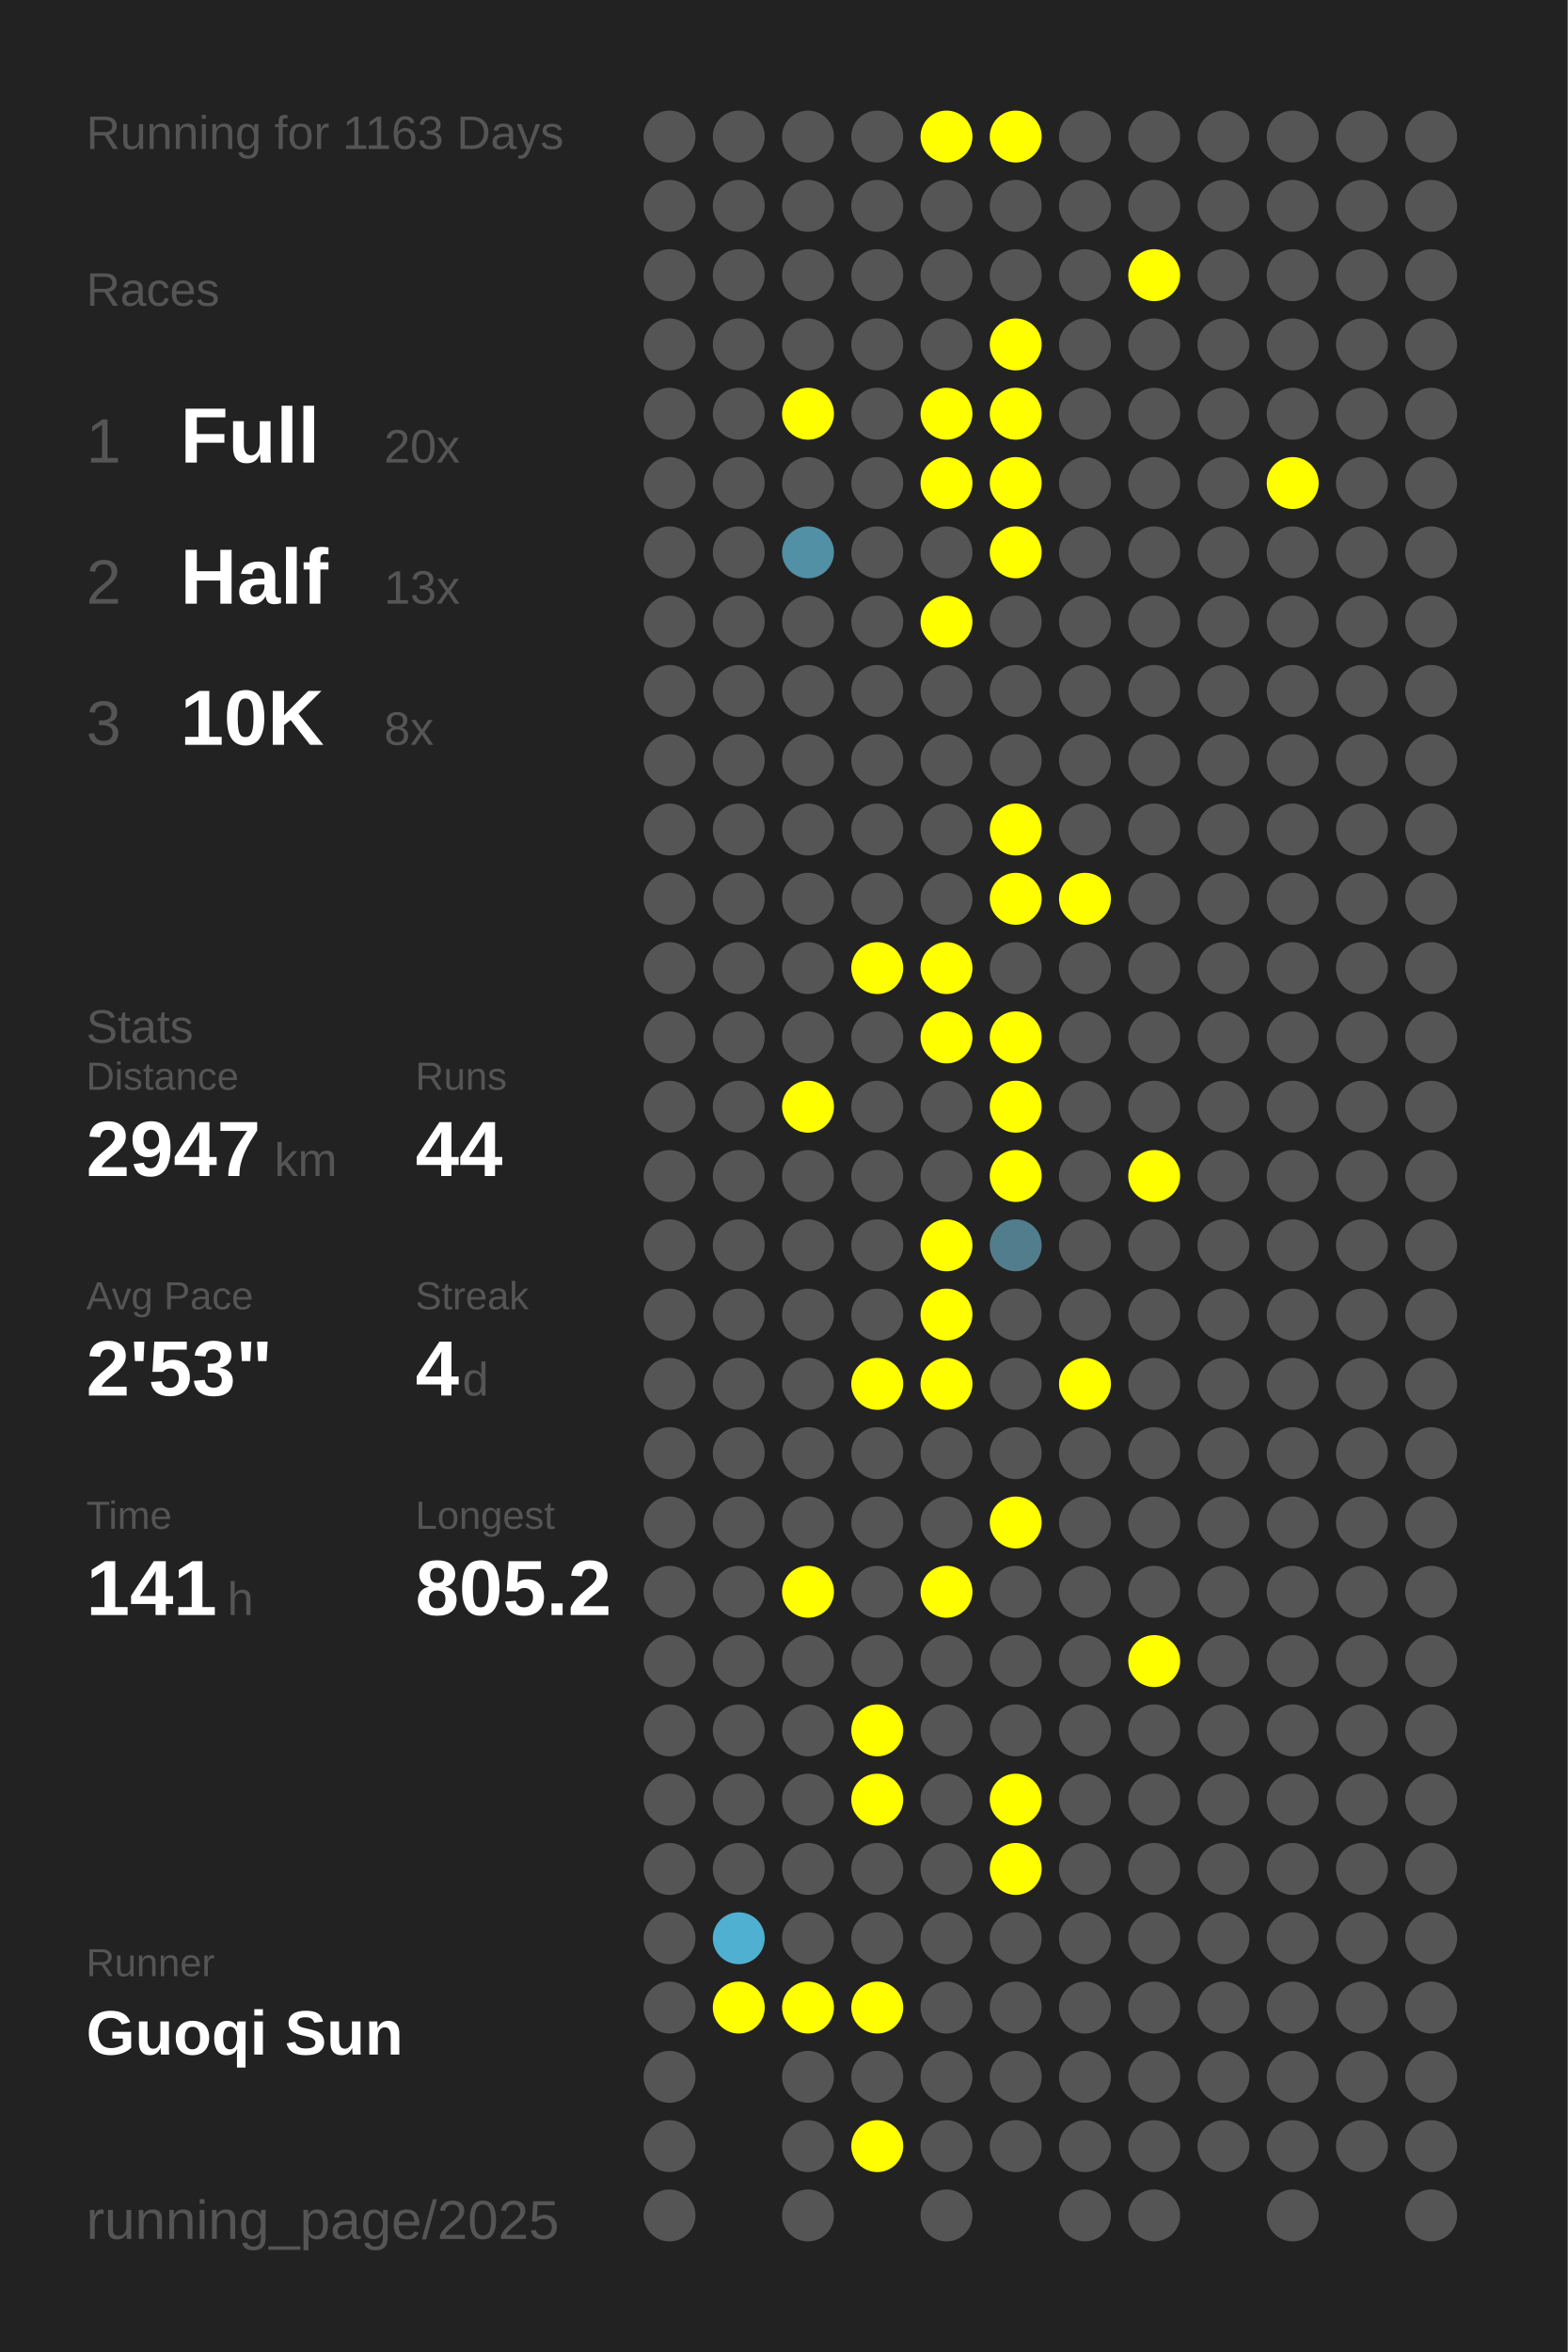
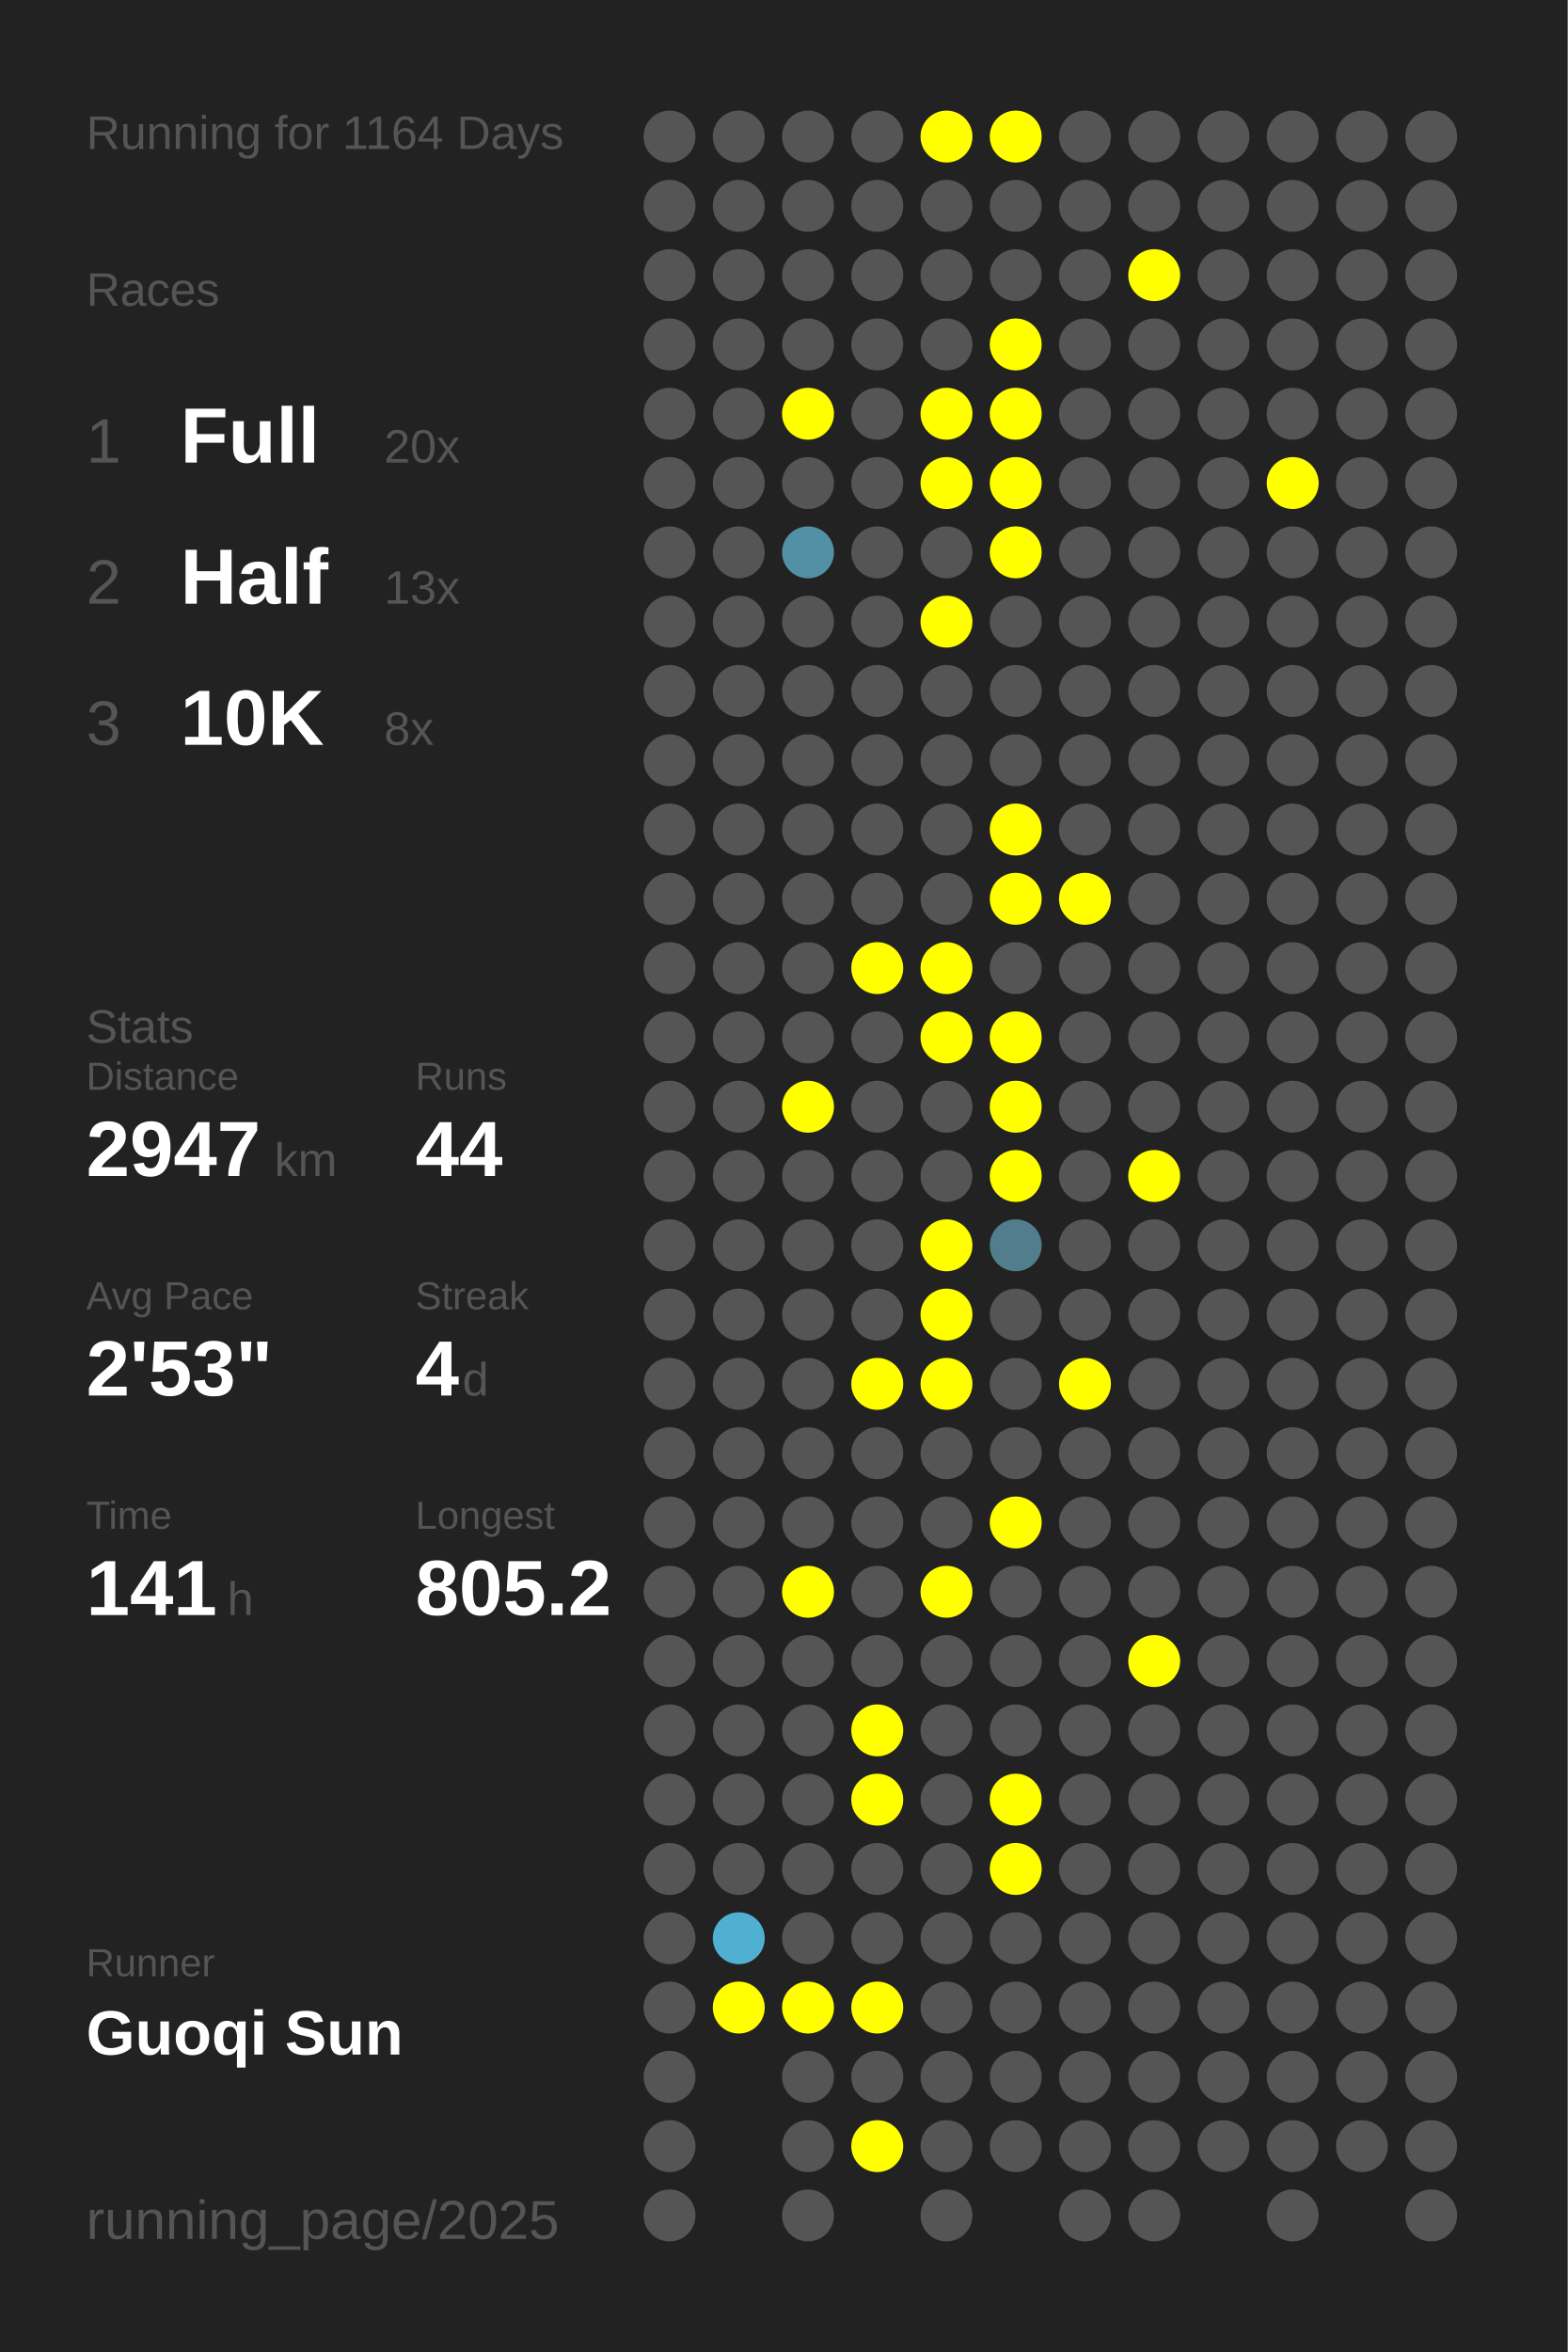
<svg xmlns="http://www.w3.org/2000/svg" baseProfile="full" height="300mm" version="1.1" viewBox="0,0,200,300" width="200mm">
  <defs />
  <rect fill="#222222" height="300" width="200" x="0" y="0" />
-   <text fill="#555555" style="font-size:6px; font-family:Arial;" x="11" y="19">Running for 1163 Days</text>
+   <text fill="#555555" style="font-size:6px; font-family:Arial;" x="11" y="19">Running for 1164 Days</text>
  <text fill="#555555" style="font-size:6px; font-family:Arial;" x="11" y="39">Races</text>
  <text fill="#555555" style="font-size:8px; font-family:Arial;" x="11" y="59">1</text>
  <text fill="#FFFFFF" style="font-size:10px; font-family:Arial; font-weight:bold;" x="23" y="59">Full</text>
  <text fill="#555555" style="font-size:6px; font-family:Arial;" x="49" y="59">20x</text>
  <text fill="#555555" style="font-size:8px; font-family:Arial;" x="11" y="77">2</text>
  <text fill="#FFFFFF" style="font-size:10px; font-family:Arial; font-weight:bold;" x="23" y="77">Half</text>
  <text fill="#555555" style="font-size:6px; font-family:Arial;" x="49" y="77">13x</text>
  <text fill="#555555" style="font-size:8px; font-family:Arial;" x="11" y="95">3</text>
  <text fill="#FFFFFF" style="font-size:10px; font-family:Arial; font-weight:bold;" x="23" y="95">10K</text>
  <text fill="#555555" style="font-size:6px; font-family:Arial;" x="49" y="95">8x</text>
  <text fill="#555555" style="font-size:6px; font-family:Arial;" x="11" y="133">Stats</text>
  <text fill="#555555" style="font-size:5px; font-family:Arial;" x="11" y="139">Distance</text>
  <text fill="#FFFFFF" style="font-size:10px; font-family:Arial; font-weight:bold;" x="11" y="150">2947</text>
  <text fill="#555555" style="font-size:6px; font-family:Arial;" x="35" y="150">km</text>
  <text fill="#555555" style="font-size:5px; font-family:Arial;" x="53" y="139">Runs</text>
  <text fill="#FFFFFF" style="font-size:10px; font-family:Arial; font-weight:bold;" x="53" y="150">44</text>
  <text fill="#555555" style="font-size:5px; font-family:Arial;" x="11" y="167">Avg Pace</text>
  <text fill="#FFFFFF" style="font-size:10px; font-family:Arial; font-weight:bold;" x="11" y="178">2'53"</text>
  <text fill="#555555" style="font-size:5px; font-family:Arial;" x="53" y="167">Streak</text>
  <text fill="#FFFFFF" style="font-size:10px; font-family:Arial; font-weight:bold;" x="53" y="178">4</text>
  <text fill="#555555" style="font-size:6px; font-family:Arial;" x="59" y="178">d</text>
  <text fill="#555555" style="font-size:5px; font-family:Arial;" x="11" y="195">Time</text>
  <text fill="#FFFFFF" style="font-size:10px; font-family:Arial; font-weight:bold;" x="11" y="206">141</text>
  <text fill="#555555" style="font-size:6px; font-family:Arial;" x="29" y="206">h</text>
  <text fill="#555555" style="font-size:5px; font-family:Arial;" x="53" y="195">Longest</text>
  <text fill="#FFFFFF" style="font-size:10px; font-family:Arial; font-weight:bold;" x="53" y="206">805.2</text>
  <text fill="#555555" style="font-size:5px; font-family:Arial;" x="11" y="252.065">Runner</text>
  <text fill="#FFFFFF" style="font-size:8px; font-family:Arial; font-weight:bold;" x="11" y="262.065">Guoqi Sun</text>
  <text fill="#555555" style="font-size:7px; font-family:Arial;" x="11" y="285.581">running_page/2025</text>
  <circle cx="85.417" cy="17.419" fill="#555555" r="3.312" />
  <circle cx="85.417" cy="26.258" fill="#555555" r="3.312" />
  <circle cx="85.417" cy="35.097" fill="#555555" r="3.312" />
  <circle cx="85.417" cy="43.935" fill="#555555" r="3.312" />
  <circle cx="85.417" cy="52.774" fill="#555555" r="3.312" />
  <circle cx="85.417" cy="61.613" fill="#555555" r="3.312" />
  <circle cx="85.417" cy="70.452" fill="#555555" r="3.312" />
  <circle cx="85.417" cy="79.29" fill="#555555" r="3.312" />
  <circle cx="85.417" cy="88.129" fill="#555555" r="3.312" />
  <circle cx="85.417" cy="96.968" fill="#555555" r="3.312" />
  <circle cx="85.417" cy="105.806" fill="#555555" r="3.312" />
  <circle cx="85.417" cy="114.645" fill="#555555" r="3.312" />
  <circle cx="85.417" cy="123.484" fill="#555555" r="3.312" />
  <circle cx="85.417" cy="132.323" fill="#555555" r="3.312" />
  <circle cx="85.417" cy="141.161" fill="#555555" r="3.312" />
  <circle cx="85.417" cy="150" fill="#555555" r="3.312" />
  <circle cx="85.417" cy="158.839" fill="#555555" r="3.312" />
  <circle cx="85.417" cy="167.677" fill="#555555" r="3.312" />
  <circle cx="85.417" cy="176.516" fill="#555555" r="3.312" />
  <circle cx="85.417" cy="185.355" fill="#555555" r="3.312" />
  <circle cx="85.417" cy="194.194" fill="#555555" r="3.312" />
  <circle cx="85.417" cy="203.032" fill="#555555" r="3.312" />
  <circle cx="85.417" cy="211.871" fill="#555555" r="3.312" />
  <circle cx="85.417" cy="220.71" fill="#555555" r="3.312" />
  <circle cx="85.417" cy="229.548" fill="#555555" r="3.312" />
  <circle cx="85.417" cy="238.387" fill="#555555" r="3.312" />
  <circle cx="85.417" cy="247.226" fill="#555555" r="3.312" />
  <circle cx="85.417" cy="256.065" fill="#555555" r="3.312" />
  <circle cx="85.417" cy="264.903" fill="#555555" r="3.312" />
  <circle cx="85.417" cy="273.742" fill="#555555" r="3.312" />
  <circle cx="85.417" cy="282.581" fill="#555555" r="3.312" />
  <circle cx="94.25" cy="17.419" fill="#555555" r="3.312" />
  <circle cx="94.25" cy="26.258" fill="#555555" r="3.312" />
  <circle cx="94.25" cy="35.097" fill="#555555" r="3.312" />
  <circle cx="94.25" cy="43.935" fill="#555555" r="3.312" />
  <circle cx="94.25" cy="52.774" fill="#555555" r="3.312" />
  <circle cx="94.25" cy="61.613" fill="#555555" r="3.312" />
  <circle cx="94.25" cy="70.452" fill="#555555" r="3.312" />
  <circle cx="94.25" cy="79.29" fill="#555555" r="3.312" />
  <circle cx="94.25" cy="88.129" fill="#555555" r="3.312" />
  <circle cx="94.25" cy="96.968" fill="#555555" r="3.312" />
  <circle cx="94.25" cy="105.806" fill="#555555" r="3.312" />
  <circle cx="94.25" cy="114.645" fill="#555555" r="3.312" />
  <circle cx="94.25" cy="123.484" fill="#555555" r="3.312" />
  <circle cx="94.25" cy="132.323" fill="#555555" r="3.312" />
  <circle cx="94.25" cy="141.161" fill="#555555" r="3.312" />
  <circle cx="94.25" cy="150" fill="#555555" r="3.312" />
  <circle cx="94.25" cy="158.839" fill="#555555" r="3.312" />
  <circle cx="94.25" cy="167.677" fill="#555555" r="3.312" />
  <circle cx="94.25" cy="176.516" fill="#555555" r="3.312" />
  <circle cx="94.25" cy="185.355" fill="#555555" r="3.312" />
  <circle cx="94.25" cy="194.194" fill="#555555" r="3.312" />
  <circle cx="94.25" cy="203.032" fill="#555555" r="3.312" />
  <circle cx="94.25" cy="211.871" fill="#555555" r="3.312" />
  <circle cx="94.25" cy="220.71" fill="#555555" r="3.312" />
  <circle cx="94.25" cy="229.548" fill="#555555" r="3.312" />
  <circle cx="94.25" cy="238.387" fill="#555555" r="3.312" />
  <circle cx="94.25" cy="247.226" fill="#4fb0d1" r="3.312" />
  <circle cx="94.25" cy="256.065" fill="#FFFF00" r="3.312" />
  <circle cx="103.083" cy="17.419" fill="#555555" r="3.312" />
  <circle cx="103.083" cy="26.258" fill="#555555" r="3.312" />
  <circle cx="103.083" cy="35.097" fill="#555555" r="3.312" />
  <circle cx="103.083" cy="43.935" fill="#555555" r="3.312" />
  <circle cx="103.083" cy="52.774" fill="#FFFF00" r="3.312" />
  <circle cx="103.083" cy="61.613" fill="#555555" r="3.312" />
  <circle cx="103.083" cy="70.452" fill="#5190a5" r="3.312" />
  <circle cx="103.083" cy="79.29" fill="#555555" r="3.312" />
  <circle cx="103.083" cy="88.129" fill="#555555" r="3.312" />
  <circle cx="103.083" cy="96.968" fill="#555555" r="3.312" />
  <circle cx="103.083" cy="105.806" fill="#555555" r="3.312" />
  <circle cx="103.083" cy="114.645" fill="#555555" r="3.312" />
  <circle cx="103.083" cy="123.484" fill="#555555" r="3.312" />
  <circle cx="103.083" cy="132.323" fill="#555555" r="3.312" />
  <circle cx="103.083" cy="141.161" fill="#FFFF00" r="3.312" />
  <circle cx="103.083" cy="150" fill="#555555" r="3.312" />
  <circle cx="103.083" cy="158.839" fill="#555555" r="3.312" />
  <circle cx="103.083" cy="167.677" fill="#555555" r="3.312" />
  <circle cx="103.083" cy="176.516" fill="#555555" r="3.312" />
  <circle cx="103.083" cy="185.355" fill="#555555" r="3.312" />
  <circle cx="103.083" cy="194.194" fill="#555555" r="3.312" />
  <circle cx="103.083" cy="203.032" fill="#FFFF00" r="3.312" />
  <circle cx="103.083" cy="211.871" fill="#555555" r="3.312" />
  <circle cx="103.083" cy="220.71" fill="#555555" r="3.312" />
  <circle cx="103.083" cy="229.548" fill="#555555" r="3.312" />
  <circle cx="103.083" cy="238.387" fill="#555555" r="3.312" />
  <circle cx="103.083" cy="247.226" fill="#555555" r="3.312" />
  <circle cx="103.083" cy="256.065" fill="#FFFF00" r="3.312" />
  <circle cx="103.083" cy="264.903" fill="#555555" r="3.312" />
  <circle cx="103.083" cy="273.742" fill="#555555" r="3.312" />
  <circle cx="103.083" cy="282.581" fill="#555555" r="3.312" />
  <circle cx="111.917" cy="17.419" fill="#555555" r="3.312" />
  <circle cx="111.917" cy="26.258" fill="#555555" r="3.312" />
  <circle cx="111.917" cy="35.097" fill="#555555" r="3.312" />
  <circle cx="111.917" cy="43.935" fill="#555555" r="3.312" />
  <circle cx="111.917" cy="52.774" fill="#555555" r="3.312" />
  <circle cx="111.917" cy="61.613" fill="#555555" r="3.312" />
  <circle cx="111.917" cy="70.452" fill="#555555" r="3.312" />
  <circle cx="111.917" cy="79.29" fill="#555555" r="3.312" />
  <circle cx="111.917" cy="88.129" fill="#555555" r="3.312" />
  <circle cx="111.917" cy="96.968" fill="#555555" r="3.312" />
  <circle cx="111.917" cy="105.806" fill="#555555" r="3.312" />
  <circle cx="111.917" cy="114.645" fill="#555555" r="3.312" />
  <circle cx="111.917" cy="123.484" fill="#FFFF00" r="3.312" />
  <circle cx="111.917" cy="132.323" fill="#555555" r="3.312" />
  <circle cx="111.917" cy="141.161" fill="#555555" r="3.312" />
  <circle cx="111.917" cy="150" fill="#555555" r="3.312" />
  <circle cx="111.917" cy="158.839" fill="#555555" r="3.312" />
  <circle cx="111.917" cy="167.677" fill="#555555" r="3.312" />
  <circle cx="111.917" cy="176.516" fill="#FFFF00" r="3.312" />
  <circle cx="111.917" cy="185.355" fill="#555555" r="3.312" />
  <circle cx="111.917" cy="194.194" fill="#555555" r="3.312" />
  <circle cx="111.917" cy="203.032" fill="#555555" r="3.312" />
  <circle cx="111.917" cy="211.871" fill="#555555" r="3.312" />
  <circle cx="111.917" cy="220.71" fill="#FFFF00" r="3.312" />
  <circle cx="111.917" cy="229.548" fill="#FFFF00" r="3.312" />
  <circle cx="111.917" cy="238.387" fill="#555555" r="3.312" />
  <circle cx="111.917" cy="247.226" fill="#555555" r="3.312" />
  <circle cx="111.917" cy="256.065" fill="#FFFF00" r="3.312" />
  <circle cx="111.917" cy="264.903" fill="#555555" r="3.312" />
  <circle cx="111.917" cy="273.742" fill="#FFFF00" r="3.312" />
  <circle cx="120.75" cy="17.419" fill="#FFFF00" r="3.312" />
  <circle cx="120.75" cy="26.258" fill="#555555" r="3.312" />
  <circle cx="120.75" cy="35.097" fill="#555555" r="3.312" />
  <circle cx="120.75" cy="43.935" fill="#555555" r="3.312" />
  <circle cx="120.75" cy="52.774" fill="#FFFF00" r="3.312" />
  <circle cx="120.75" cy="61.613" fill="#FFFF00" r="3.312" />
  <circle cx="120.75" cy="70.452" fill="#555555" r="3.312" />
  <circle cx="120.75" cy="79.29" fill="#FFFF00" r="3.312" />
  <circle cx="120.75" cy="88.129" fill="#555555" r="3.312" />
  <circle cx="120.75" cy="96.968" fill="#555555" r="3.312" />
  <circle cx="120.75" cy="105.806" fill="#555555" r="3.312" />
  <circle cx="120.75" cy="114.645" fill="#555555" r="3.312" />
  <circle cx="120.75" cy="123.484" fill="#FFFF00" r="3.312" />
  <circle cx="120.75" cy="132.323" fill="#FFFF00" r="3.312" />
  <circle cx="120.75" cy="141.161" fill="#555555" r="3.312" />
  <circle cx="120.75" cy="150" fill="#555555" r="3.312" />
  <circle cx="120.75" cy="158.839" fill="#FFFF00" r="3.312" />
  <circle cx="120.75" cy="167.677" fill="#FFFF00" r="3.312" />
  <circle cx="120.75" cy="176.516" fill="#FFFF00" r="3.312" />
  <circle cx="120.75" cy="185.355" fill="#555555" r="3.312" />
  <circle cx="120.75" cy="194.194" fill="#555555" r="3.312" />
  <circle cx="120.75" cy="203.032" fill="#FFFF00" r="3.312" />
  <circle cx="120.75" cy="211.871" fill="#555555" r="3.312" />
  <circle cx="120.75" cy="220.71" fill="#555555" r="3.312" />
  <circle cx="120.75" cy="229.548" fill="#555555" r="3.312" />
  <circle cx="120.75" cy="238.387" fill="#555555" r="3.312" />
  <circle cx="120.75" cy="247.226" fill="#555555" r="3.312" />
  <circle cx="120.75" cy="256.065" fill="#555555" r="3.312" />
  <circle cx="120.75" cy="264.903" fill="#555555" r="3.312" />
  <circle cx="120.75" cy="273.742" fill="#555555" r="3.312" />
  <circle cx="120.75" cy="282.581" fill="#555555" r="3.312" />
  <circle cx="129.583" cy="17.419" fill="#FFFF00" r="3.312" />
  <circle cx="129.583" cy="26.258" fill="#555555" r="3.312" />
  <circle cx="129.583" cy="35.097" fill="#555555" r="3.312" />
  <circle cx="129.583" cy="43.935" fill="#FFFF00" r="3.312" />
  <circle cx="129.583" cy="52.774" fill="#FFFF00" r="3.312" />
  <circle cx="129.583" cy="61.613" fill="#FFFF00" r="3.312" />
  <circle cx="129.583" cy="70.452" fill="#FFFF00" r="3.312" />
  <circle cx="129.583" cy="79.29" fill="#555555" r="3.312" />
  <circle cx="129.583" cy="88.129" fill="#555555" r="3.312" />
  <circle cx="129.583" cy="96.968" fill="#555555" r="3.312" />
  <circle cx="129.583" cy="105.806" fill="#FFFF00" r="3.312" />
  <circle cx="129.583" cy="114.645" fill="#FFFF00" r="3.312" />
  <circle cx="129.583" cy="123.484" fill="#555555" r="3.312" />
  <circle cx="129.583" cy="132.323" fill="#FFFF00" r="3.312" />
  <circle cx="129.583" cy="141.161" fill="#FFFF00" r="3.312" />
  <circle cx="129.583" cy="150" fill="#FFFF00" r="3.312" />
  <circle cx="129.583" cy="158.839" fill="#527d8c" r="3.312" />
  <circle cx="129.583" cy="167.677" fill="#555555" r="3.312" />
  <circle cx="129.583" cy="176.516" fill="#555555" r="3.312" />
  <circle cx="129.583" cy="185.355" fill="#555555" r="3.312" />
  <circle cx="129.583" cy="194.194" fill="#FFFF00" r="3.312" />
  <circle cx="129.583" cy="203.032" fill="#555555" r="3.312" />
  <circle cx="129.583" cy="211.871" fill="#555555" r="3.312" />
  <circle cx="129.583" cy="220.71" fill="#555555" r="3.312" />
  <circle cx="129.583" cy="229.548" fill="#FFFF00" r="3.312" />
  <circle cx="129.583" cy="238.387" fill="#FFFF00" r="3.312" />
  <circle cx="129.583" cy="247.226" fill="#555555" r="3.312" />
  <circle cx="129.583" cy="256.065" fill="#555555" r="3.312" />
  <circle cx="129.583" cy="264.903" fill="#555555" r="3.312" />
  <circle cx="129.583" cy="273.742" fill="#555555" r="3.312" />
  <circle cx="138.417" cy="17.419" fill="#555555" r="3.312" />
  <circle cx="138.417" cy="26.258" fill="#555555" r="3.312" />
  <circle cx="138.417" cy="35.097" fill="#555555" r="3.312" />
  <circle cx="138.417" cy="43.935" fill="#555555" r="3.312" />
  <circle cx="138.417" cy="52.774" fill="#555555" r="3.312" />
  <circle cx="138.417" cy="61.613" fill="#555555" r="3.312" />
  <circle cx="138.417" cy="70.452" fill="#555555" r="3.312" />
  <circle cx="138.417" cy="79.29" fill="#555555" r="3.312" />
  <circle cx="138.417" cy="88.129" fill="#555555" r="3.312" />
  <circle cx="138.417" cy="96.968" fill="#555555" r="3.312" />
  <circle cx="138.417" cy="105.806" fill="#555555" r="3.312" />
  <circle cx="138.417" cy="114.645" fill="#FFFF00" r="3.312" />
  <circle cx="138.417" cy="123.484" fill="#555555" r="3.312" />
  <circle cx="138.417" cy="132.323" fill="#555555" r="3.312" />
  <circle cx="138.417" cy="141.161" fill="#555555" r="3.312" />
  <circle cx="138.417" cy="150" fill="#555555" r="3.312" />
  <circle cx="138.417" cy="158.839" fill="#555555" r="3.312" />
  <circle cx="138.417" cy="167.677" fill="#555555" r="3.312" />
  <circle cx="138.417" cy="176.516" fill="#FFFF00" r="3.312" />
  <circle cx="138.417" cy="185.355" fill="#555555" r="3.312" />
  <circle cx="138.417" cy="194.194" fill="#555555" r="3.312" />
  <circle cx="138.417" cy="203.032" fill="#555555" r="3.312" />
  <circle cx="138.417" cy="211.871" fill="#555555" r="3.312" />
  <circle cx="138.417" cy="220.71" fill="#555555" r="3.312" />
  <circle cx="138.417" cy="229.548" fill="#555555" r="3.312" />
  <circle cx="138.417" cy="238.387" fill="#555555" r="3.312" />
  <circle cx="138.417" cy="247.226" fill="#555555" r="3.312" />
  <circle cx="138.417" cy="256.065" fill="#555555" r="3.312" />
  <circle cx="138.417" cy="264.903" fill="#555555" r="3.312" />
  <circle cx="138.417" cy="273.742" fill="#555555" r="3.312" />
  <circle cx="138.417" cy="282.581" fill="#555555" r="3.312" />
  <circle cx="147.25" cy="17.419" fill="#555555" r="3.312" />
  <circle cx="147.25" cy="26.258" fill="#555555" r="3.312" />
  <circle cx="147.25" cy="35.097" fill="#FFFF00" r="3.312" />
  <circle cx="147.25" cy="43.935" fill="#555555" r="3.312" />
  <circle cx="147.25" cy="52.774" fill="#555555" r="3.312" />
  <circle cx="147.25" cy="61.613" fill="#555555" r="3.312" />
  <circle cx="147.25" cy="70.452" fill="#555555" r="3.312" />
  <circle cx="147.25" cy="79.29" fill="#555555" r="3.312" />
  <circle cx="147.25" cy="88.129" fill="#555555" r="3.312" />
  <circle cx="147.25" cy="96.968" fill="#555555" r="3.312" />
  <circle cx="147.25" cy="105.806" fill="#555555" r="3.312" />
  <circle cx="147.25" cy="114.645" fill="#555555" r="3.312" />
  <circle cx="147.25" cy="123.484" fill="#555555" r="3.312" />
  <circle cx="147.25" cy="132.323" fill="#555555" r="3.312" />
  <circle cx="147.25" cy="141.161" fill="#555555" r="3.312" />
  <circle cx="147.25" cy="150" fill="#FFFF00" r="3.312" />
  <circle cx="147.25" cy="158.839" fill="#555555" r="3.312" />
  <circle cx="147.25" cy="167.677" fill="#555555" r="3.312" />
  <circle cx="147.25" cy="176.516" fill="#555555" r="3.312" />
  <circle cx="147.25" cy="185.355" fill="#555555" r="3.312" />
  <circle cx="147.25" cy="194.194" fill="#555555" r="3.312" />
  <circle cx="147.25" cy="203.032" fill="#555555" r="3.312" />
  <circle cx="147.25" cy="211.871" fill="#FFFF00" r="3.312" />
  <circle cx="147.25" cy="220.71" fill="#555555" r="3.312" />
  <circle cx="147.25" cy="229.548" fill="#555555" r="3.312" />
  <circle cx="147.25" cy="238.387" fill="#555555" r="3.312" />
  <circle cx="147.25" cy="247.226" fill="#555555" r="3.312" />
  <circle cx="147.25" cy="256.065" fill="#555555" r="3.312" />
  <circle cx="147.25" cy="264.903" fill="#555555" r="3.312" />
  <circle cx="147.25" cy="273.742" fill="#555555" r="3.312" />
  <circle cx="147.25" cy="282.581" fill="#555555" r="3.312" />
  <circle cx="156.083" cy="17.419" fill="#555555" r="3.312" />
  <circle cx="156.083" cy="26.258" fill="#555555" r="3.312" />
  <circle cx="156.083" cy="35.097" fill="#555555" r="3.312" />
  <circle cx="156.083" cy="43.935" fill="#555555" r="3.312" />
  <circle cx="156.083" cy="52.774" fill="#555555" r="3.312" />
  <circle cx="156.083" cy="61.613" fill="#555555" r="3.312" />
  <circle cx="156.083" cy="70.452" fill="#555555" r="3.312" />
  <circle cx="156.083" cy="79.29" fill="#555555" r="3.312" />
  <circle cx="156.083" cy="88.129" fill="#555555" r="3.312" />
  <circle cx="156.083" cy="96.968" fill="#555555" r="3.312" />
  <circle cx="156.083" cy="105.806" fill="#555555" r="3.312" />
  <circle cx="156.083" cy="114.645" fill="#555555" r="3.312" />
  <circle cx="156.083" cy="123.484" fill="#555555" r="3.312" />
  <circle cx="156.083" cy="132.323" fill="#555555" r="3.312" />
  <circle cx="156.083" cy="141.161" fill="#555555" r="3.312" />
  <circle cx="156.083" cy="150" fill="#555555" r="3.312" />
  <circle cx="156.083" cy="158.839" fill="#555555" r="3.312" />
  <circle cx="156.083" cy="167.677" fill="#555555" r="3.312" />
  <circle cx="156.083" cy="176.516" fill="#555555" r="3.312" />
  <circle cx="156.083" cy="185.355" fill="#555555" r="3.312" />
  <circle cx="156.083" cy="194.194" fill="#555555" r="3.312" />
  <circle cx="156.083" cy="203.032" fill="#555555" r="3.312" />
  <circle cx="156.083" cy="211.871" fill="#555555" r="3.312" />
  <circle cx="156.083" cy="220.71" fill="#555555" r="3.312" />
  <circle cx="156.083" cy="229.548" fill="#555555" r="3.312" />
  <circle cx="156.083" cy="238.387" fill="#555555" r="3.312" />
  <circle cx="156.083" cy="247.226" fill="#555555" r="3.312" />
  <circle cx="156.083" cy="256.065" fill="#555555" r="3.312" />
  <circle cx="156.083" cy="264.903" fill="#555555" r="3.312" />
  <circle cx="156.083" cy="273.742" fill="#555555" r="3.312" />
  <circle cx="164.917" cy="17.419" fill="#555555" r="3.312" />
  <circle cx="164.917" cy="26.258" fill="#555555" r="3.312" />
  <circle cx="164.917" cy="35.097" fill="#555555" r="3.312" />
  <circle cx="164.917" cy="43.935" fill="#555555" r="3.312" />
  <circle cx="164.917" cy="52.774" fill="#555555" r="3.312" />
  <circle cx="164.917" cy="61.613" fill="#FFFF00" r="3.312" />
  <circle cx="164.917" cy="70.452" fill="#555555" r="3.312" />
  <circle cx="164.917" cy="79.29" fill="#555555" r="3.312" />
  <circle cx="164.917" cy="88.129" fill="#555555" r="3.312" />
  <circle cx="164.917" cy="96.968" fill="#555555" r="3.312" />
  <circle cx="164.917" cy="105.806" fill="#555555" r="3.312" />
  <circle cx="164.917" cy="114.645" fill="#555555" r="3.312" />
  <circle cx="164.917" cy="123.484" fill="#555555" r="3.312" />
  <circle cx="164.917" cy="132.323" fill="#555555" r="3.312" />
  <circle cx="164.917" cy="141.161" fill="#555555" r="3.312" />
  <circle cx="164.917" cy="150" fill="#555555" r="3.312" />
  <circle cx="164.917" cy="158.839" fill="#555555" r="3.312" />
  <circle cx="164.917" cy="167.677" fill="#555555" r="3.312" />
  <circle cx="164.917" cy="176.516" fill="#555555" r="3.312" />
  <circle cx="164.917" cy="185.355" fill="#555555" r="3.312" />
  <circle cx="164.917" cy="194.194" fill="#555555" r="3.312" />
  <circle cx="164.917" cy="203.032" fill="#555555" r="3.312" />
  <circle cx="164.917" cy="211.871" fill="#555555" r="3.312" />
  <circle cx="164.917" cy="220.71" fill="#555555" r="3.312" />
  <circle cx="164.917" cy="229.548" fill="#555555" r="3.312" />
  <circle cx="164.917" cy="238.387" fill="#555555" r="3.312" />
  <circle cx="164.917" cy="247.226" fill="#555555" r="3.312" />
  <circle cx="164.917" cy="256.065" fill="#555555" r="3.312" />
  <circle cx="164.917" cy="264.903" fill="#555555" r="3.312" />
  <circle cx="164.917" cy="273.742" fill="#555555" r="3.312" />
  <circle cx="164.917" cy="282.581" fill="#555555" r="3.312" />
  <circle cx="173.75" cy="17.419" fill="#555555" r="3.312" />
  <circle cx="173.75" cy="26.258" fill="#555555" r="3.312" />
  <circle cx="173.75" cy="35.097" fill="#555555" r="3.312" />
  <circle cx="173.75" cy="43.935" fill="#555555" r="3.312" />
  <circle cx="173.75" cy="52.774" fill="#555555" r="3.312" />
  <circle cx="173.75" cy="61.613" fill="#555555" r="3.312" />
  <circle cx="173.75" cy="70.452" fill="#555555" r="3.312" />
  <circle cx="173.75" cy="79.29" fill="#555555" r="3.312" />
  <circle cx="173.75" cy="88.129" fill="#555555" r="3.312" />
  <circle cx="173.75" cy="96.968" fill="#555555" r="3.312" />
  <circle cx="173.75" cy="105.806" fill="#555555" r="3.312" />
  <circle cx="173.75" cy="114.645" fill="#555555" r="3.312" />
  <circle cx="173.75" cy="123.484" fill="#555555" r="3.312" />
  <circle cx="173.75" cy="132.323" fill="#555555" r="3.312" />
  <circle cx="173.75" cy="141.161" fill="#555555" r="3.312" />
  <circle cx="173.75" cy="150" fill="#555555" r="3.312" />
  <circle cx="173.75" cy="158.839" fill="#555555" r="3.312" />
  <circle cx="173.75" cy="167.677" fill="#555555" r="3.312" />
  <circle cx="173.75" cy="176.516" fill="#555555" r="3.312" />
  <circle cx="173.75" cy="185.355" fill="#555555" r="3.312" />
  <circle cx="173.75" cy="194.194" fill="#555555" r="3.312" />
  <circle cx="173.75" cy="203.032" fill="#555555" r="3.312" />
  <circle cx="173.75" cy="211.871" fill="#555555" r="3.312" />
  <circle cx="173.75" cy="220.71" fill="#555555" r="3.312" />
  <circle cx="173.75" cy="229.548" fill="#555555" r="3.312" />
  <circle cx="173.75" cy="238.387" fill="#555555" r="3.312" />
  <circle cx="173.75" cy="247.226" fill="#555555" r="3.312" />
  <circle cx="173.75" cy="256.065" fill="#555555" r="3.312" />
  <circle cx="173.75" cy="264.903" fill="#555555" r="3.312" />
  <circle cx="173.75" cy="273.742" fill="#555555" r="3.312" />
  <circle cx="182.583" cy="17.419" fill="#555555" r="3.312" />
  <circle cx="182.583" cy="26.258" fill="#555555" r="3.312" />
  <circle cx="182.583" cy="35.097" fill="#555555" r="3.312" />
  <circle cx="182.583" cy="43.935" fill="#555555" r="3.312" />
  <circle cx="182.583" cy="52.774" fill="#555555" r="3.312" />
  <circle cx="182.583" cy="61.613" fill="#555555" r="3.312" />
  <circle cx="182.583" cy="70.452" fill="#555555" r="3.312" />
  <circle cx="182.583" cy="79.29" fill="#555555" r="3.312" />
  <circle cx="182.583" cy="88.129" fill="#555555" r="3.312" />
  <circle cx="182.583" cy="96.968" fill="#555555" r="3.312" />
  <circle cx="182.583" cy="105.806" fill="#555555" r="3.312" />
  <circle cx="182.583" cy="114.645" fill="#555555" r="3.312" />
  <circle cx="182.583" cy="123.484" fill="#555555" r="3.312" />
  <circle cx="182.583" cy="132.323" fill="#555555" r="3.312" />
  <circle cx="182.583" cy="141.161" fill="#555555" r="3.312" />
  <circle cx="182.583" cy="150" fill="#555555" r="3.312" />
  <circle cx="182.583" cy="158.839" fill="#555555" r="3.312" />
  <circle cx="182.583" cy="167.677" fill="#555555" r="3.312" />
  <circle cx="182.583" cy="176.516" fill="#555555" r="3.312" />
  <circle cx="182.583" cy="185.355" fill="#555555" r="3.312" />
  <circle cx="182.583" cy="194.194" fill="#555555" r="3.312" />
  <circle cx="182.583" cy="203.032" fill="#555555" r="3.312" />
  <circle cx="182.583" cy="211.871" fill="#555555" r="3.312" />
  <circle cx="182.583" cy="220.71" fill="#555555" r="3.312" />
  <circle cx="182.583" cy="229.548" fill="#555555" r="3.312" />
  <circle cx="182.583" cy="238.387" fill="#555555" r="3.312" />
  <circle cx="182.583" cy="247.226" fill="#555555" r="3.312" />
  <circle cx="182.583" cy="256.065" fill="#555555" r="3.312" />
  <circle cx="182.583" cy="264.903" fill="#555555" r="3.312" />
  <circle cx="182.583" cy="273.742" fill="#555555" r="3.312" />
  <circle cx="182.583" cy="282.581" fill="#555555" r="3.312" />
</svg>
